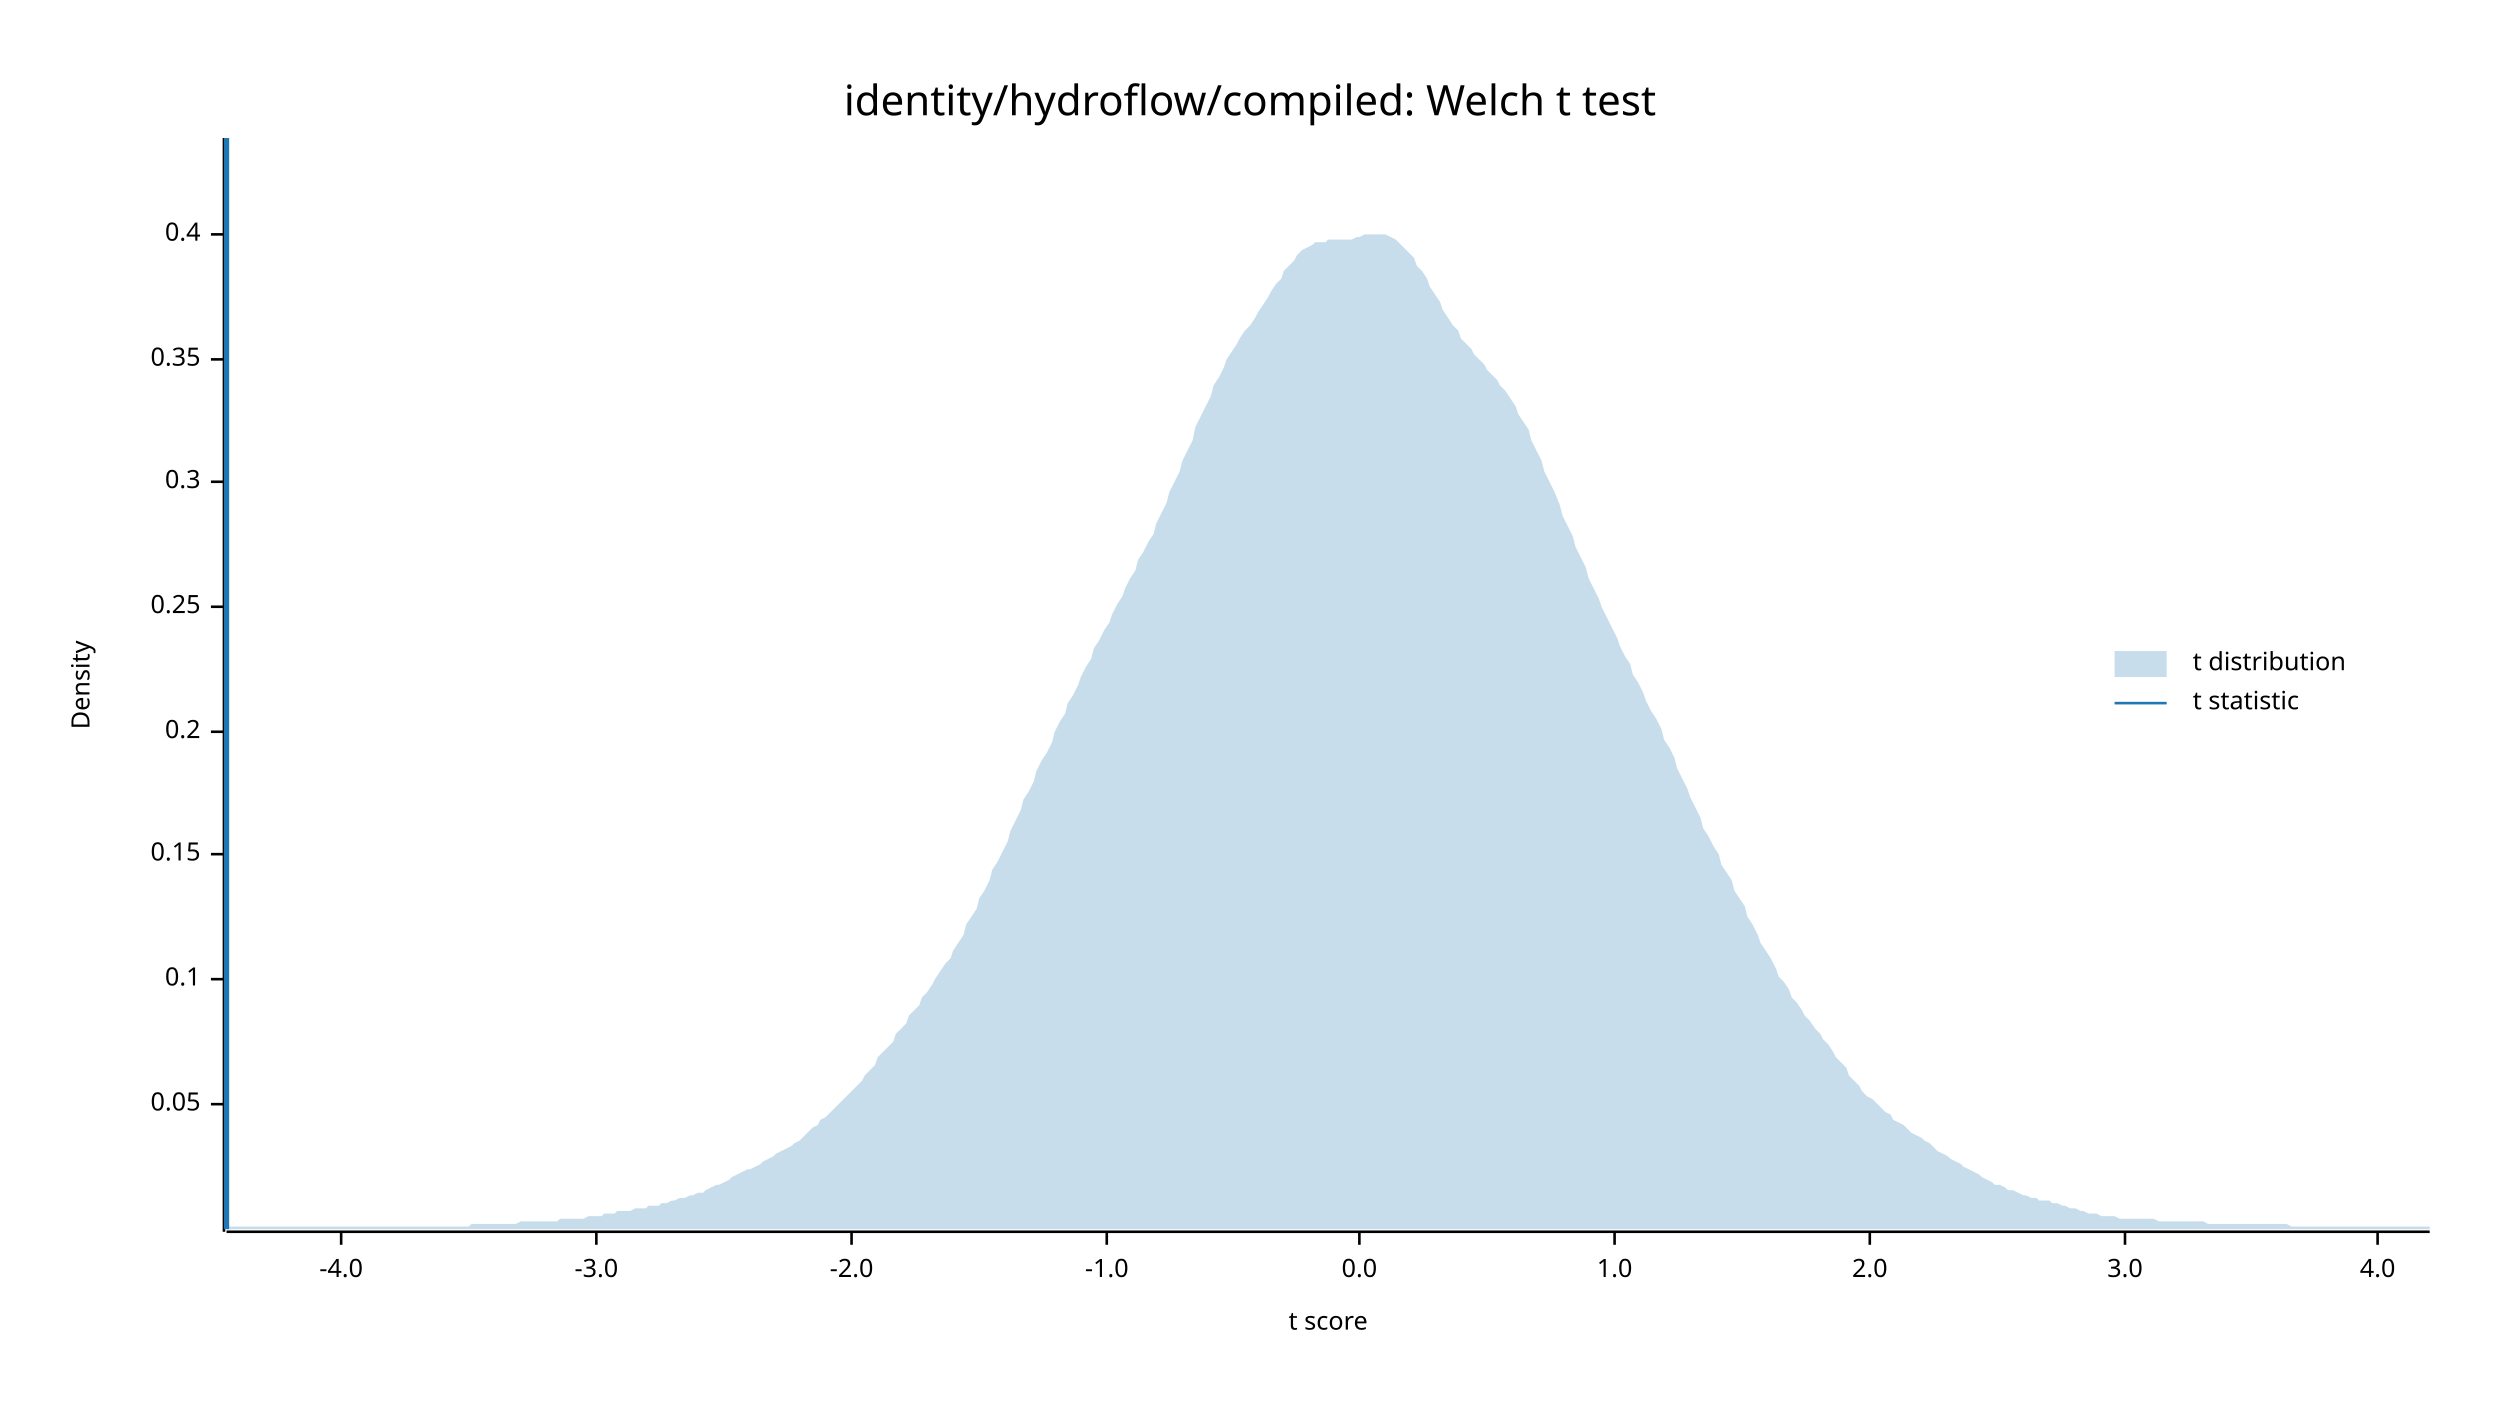
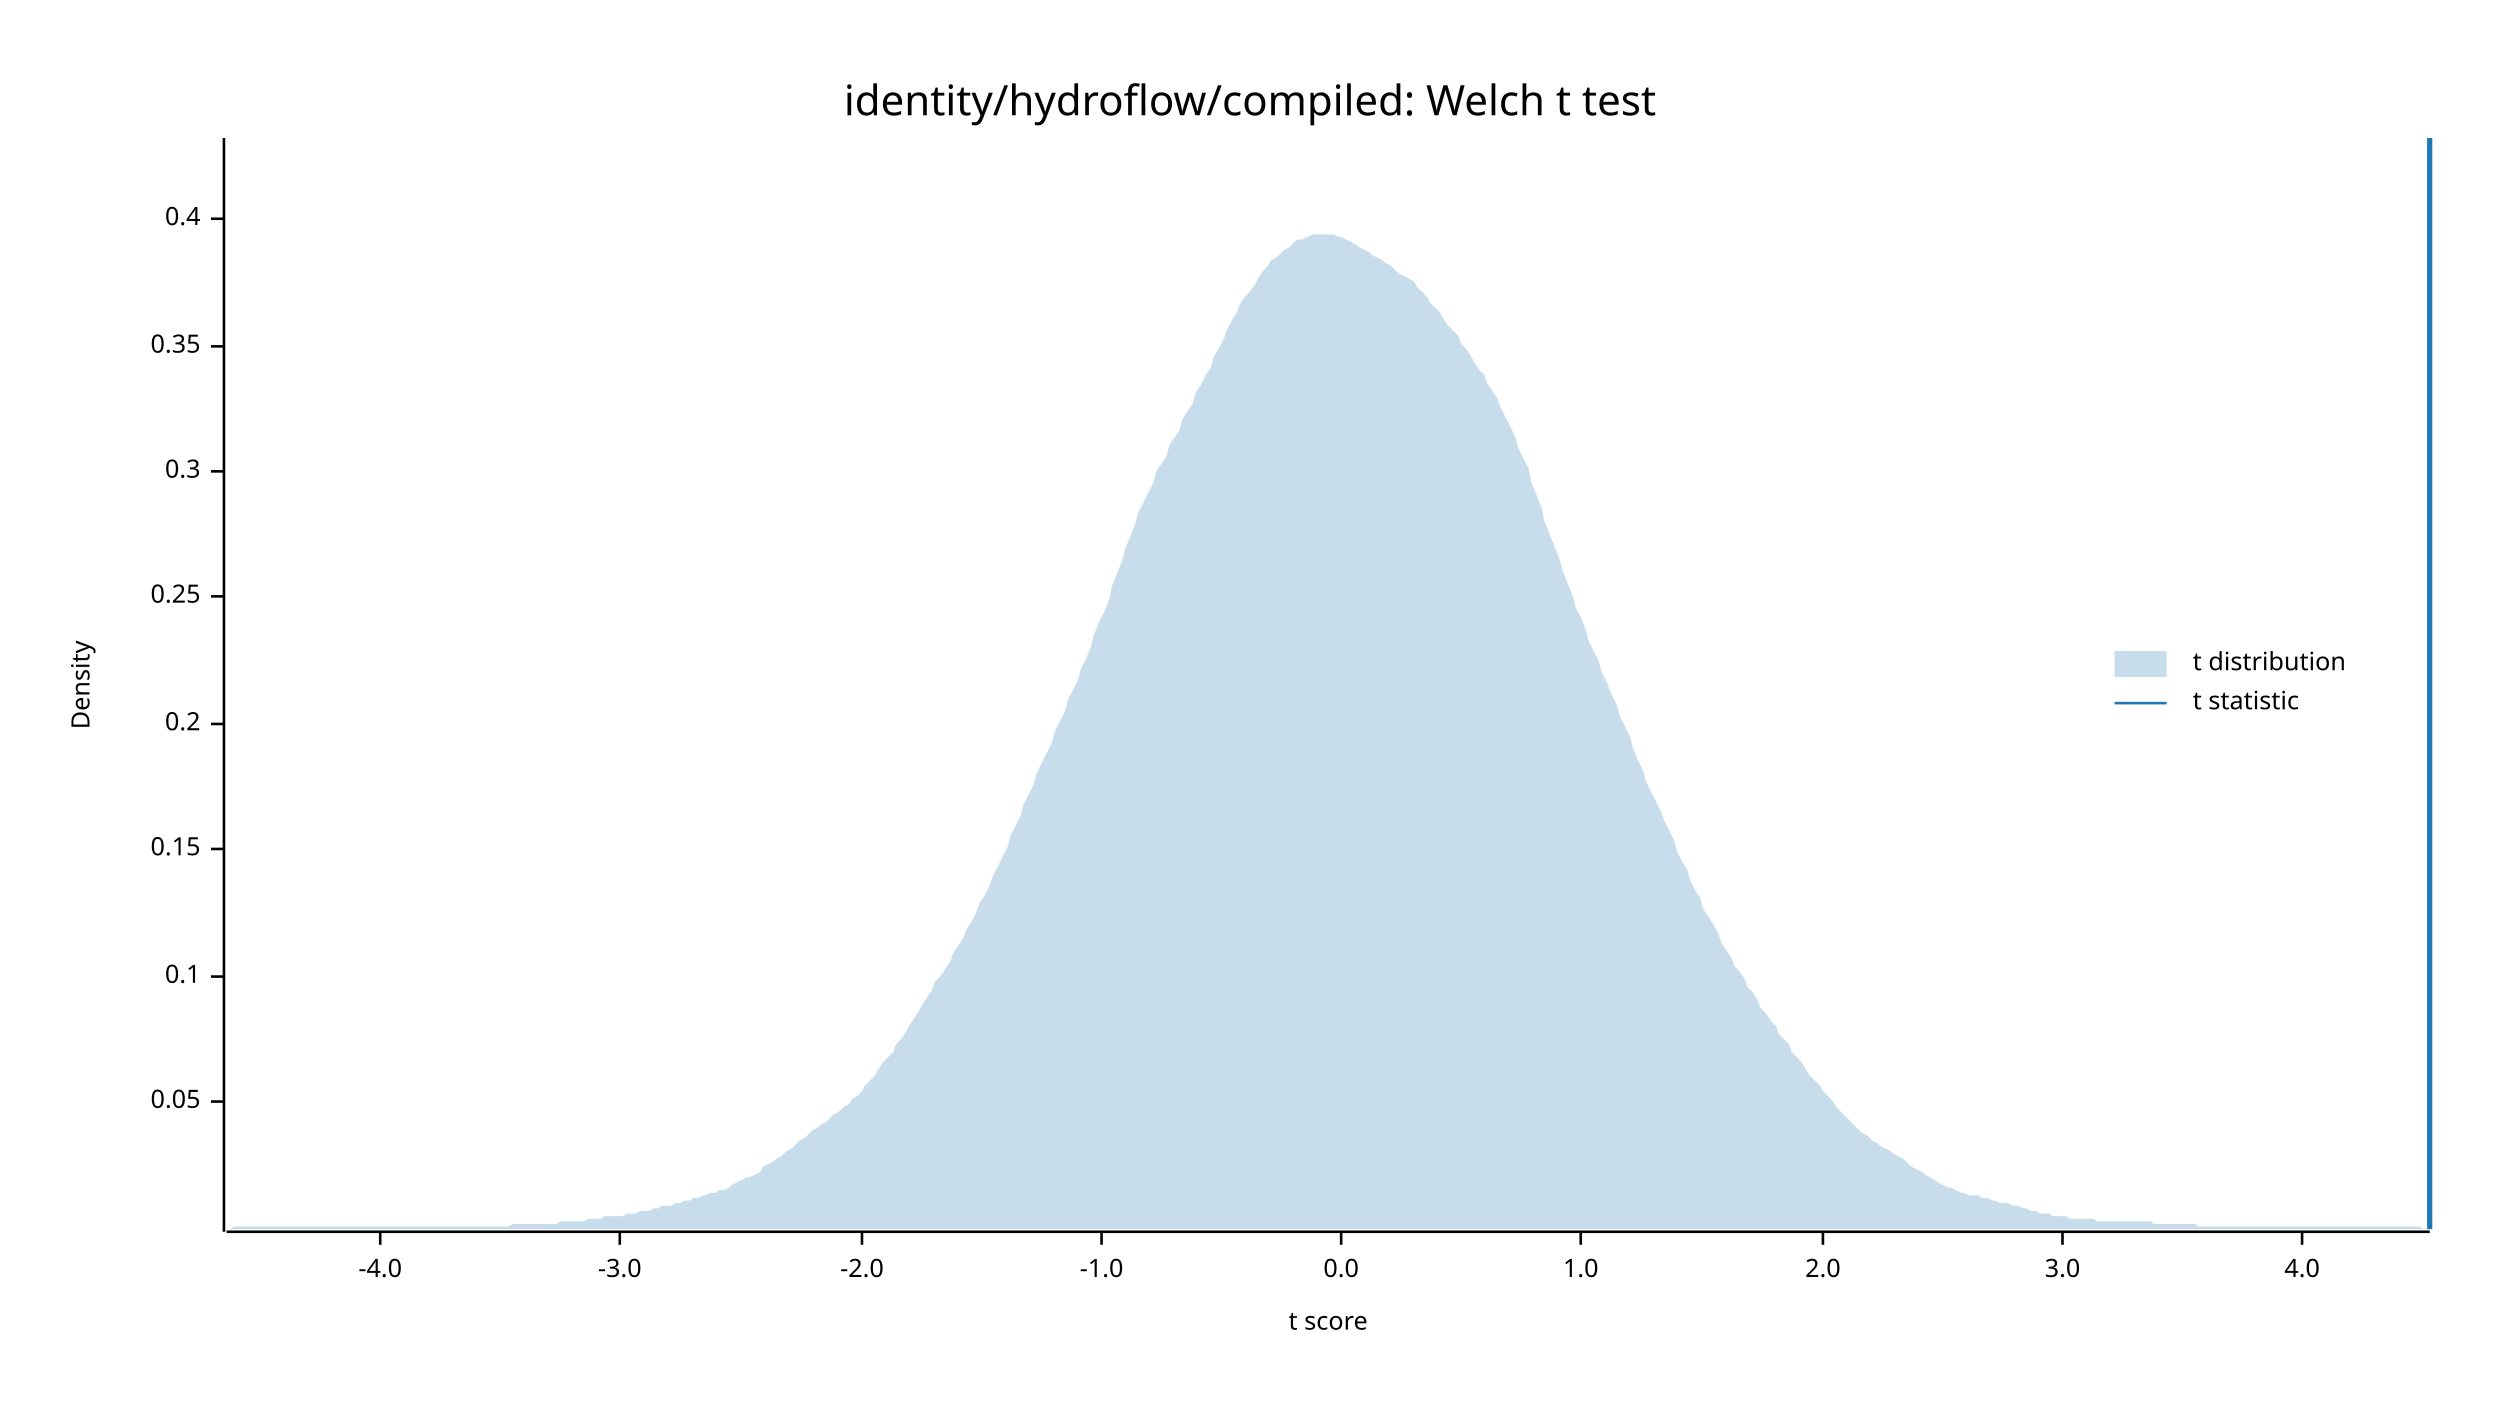
<svg xmlns="http://www.w3.org/2000/svg" width="960" height="540" viewBox="0 0 960 540">
  <text x="480" y="32" dy="0.76em" text-anchor="middle" font-family="sans-serif" font-size="16.129" opacity="1" fill="#000000">
identity/hydroflow/compiled: Welch t test
</text>
  <text x="27" y="263" dy="0.76em" text-anchor="middle" font-family="sans-serif" font-size="9.677" opacity="1" fill="#000000" transform="rotate(270, 27, 263)">
Density
</text>
  <text x="510" y="513" dy="-0.5ex" text-anchor="middle" font-family="sans-serif" font-size="9.677" opacity="1" fill="#000000">
t score
</text>
  <polyline fill="none" opacity="1" stroke="#000000" stroke-width="1" points="86,53 86,473 " />
-   <text x="77" y="424" dy="0.5ex" text-anchor="end" font-family="sans-serif" font-size="9.677" opacity="1" fill="#000000">
+   <text x="77" y="423" dy="0.5ex" text-anchor="end" font-family="sans-serif" font-size="9.677" opacity="1" fill="#000000">
0.05
</text>
-   <polyline fill="none" opacity="1" stroke="#000000" stroke-width="1" points="81,424 86,424 " />
-   <text x="77" y="376" dy="0.5ex" text-anchor="end" font-family="sans-serif" font-size="9.677" opacity="1" fill="#000000">
+   <polyline fill="none" opacity="1" stroke="#000000" stroke-width="1" points="81,423 86,423 " />
+   <text x="77" y="375" dy="0.5ex" text-anchor="end" font-family="sans-serif" font-size="9.677" opacity="1" fill="#000000">
0.1
</text>
-   <polyline fill="none" opacity="1" stroke="#000000" stroke-width="1" points="81,376 86,376 " />
-   <text x="77" y="328" dy="0.5ex" text-anchor="end" font-family="sans-serif" font-size="9.677" opacity="1" fill="#000000">
+   <polyline fill="none" opacity="1" stroke="#000000" stroke-width="1" points="81,375 86,375 " />
+   <text x="77" y="326" dy="0.5ex" text-anchor="end" font-family="sans-serif" font-size="9.677" opacity="1" fill="#000000">
0.15
</text>
-   <polyline fill="none" opacity="1" stroke="#000000" stroke-width="1" points="81,328 86,328 " />
-   <text x="77" y="281" dy="0.5ex" text-anchor="end" font-family="sans-serif" font-size="9.677" opacity="1" fill="#000000">
+   <polyline fill="none" opacity="1" stroke="#000000" stroke-width="1" points="81,326 86,326 " />
+   <text x="77" y="278" dy="0.5ex" text-anchor="end" font-family="sans-serif" font-size="9.677" opacity="1" fill="#000000">
0.2
</text>
-   <polyline fill="none" opacity="1" stroke="#000000" stroke-width="1" points="81,281 86,281 " />
-   <text x="77" y="233" dy="0.5ex" text-anchor="end" font-family="sans-serif" font-size="9.677" opacity="1" fill="#000000">
+   <polyline fill="none" opacity="1" stroke="#000000" stroke-width="1" points="81,278 86,278 " />
+   <text x="77" y="229" dy="0.5ex" text-anchor="end" font-family="sans-serif" font-size="9.677" opacity="1" fill="#000000">
0.25
</text>
-   <polyline fill="none" opacity="1" stroke="#000000" stroke-width="1" points="81,233 86,233 " />
-   <text x="77" y="185" dy="0.5ex" text-anchor="end" font-family="sans-serif" font-size="9.677" opacity="1" fill="#000000">
+   <polyline fill="none" opacity="1" stroke="#000000" stroke-width="1" points="81,229 86,229 " />
+   <text x="77" y="181" dy="0.5ex" text-anchor="end" font-family="sans-serif" font-size="9.677" opacity="1" fill="#000000">
0.3
</text>
-   <polyline fill="none" opacity="1" stroke="#000000" stroke-width="1" points="81,185 86,185 " />
-   <text x="77" y="138" dy="0.5ex" text-anchor="end" font-family="sans-serif" font-size="9.677" opacity="1" fill="#000000">
+   <polyline fill="none" opacity="1" stroke="#000000" stroke-width="1" points="81,181 86,181 " />
+   <text x="77" y="133" dy="0.5ex" text-anchor="end" font-family="sans-serif" font-size="9.677" opacity="1" fill="#000000">
0.35
</text>
-   <polyline fill="none" opacity="1" stroke="#000000" stroke-width="1" points="81,138 86,138 " />
-   <text x="77" y="90" dy="0.5ex" text-anchor="end" font-family="sans-serif" font-size="9.677" opacity="1" fill="#000000">
+   <polyline fill="none" opacity="1" stroke="#000000" stroke-width="1" points="81,133 86,133 " />
+   <text x="77" y="84" dy="0.5ex" text-anchor="end" font-family="sans-serif" font-size="9.677" opacity="1" fill="#000000">
0.4
</text>
-   <polyline fill="none" opacity="1" stroke="#000000" stroke-width="1" points="81,90 86,90 " />
+   <polyline fill="none" opacity="1" stroke="#000000" stroke-width="1" points="81,84 86,84 " />
  <polyline fill="none" opacity="1" stroke="#000000" stroke-width="1" points="87,473 933,473 " />
-   <text x="131" y="483" dy="0.76em" text-anchor="middle" font-family="sans-serif" font-size="9.677" opacity="1" fill="#000000">
+   <text x="146" y="483" dy="0.76em" text-anchor="middle" font-family="sans-serif" font-size="9.677" opacity="1" fill="#000000">
-4.0
</text>
-   <polyline fill="none" opacity="1" stroke="#000000" stroke-width="1" points="131,473 131,478 " />
-   <text x="229" y="483" dy="0.76em" text-anchor="middle" font-family="sans-serif" font-size="9.677" opacity="1" fill="#000000">
+   <polyline fill="none" opacity="1" stroke="#000000" stroke-width="1" points="146,473 146,478 " />
+   <text x="238" y="483" dy="0.76em" text-anchor="middle" font-family="sans-serif" font-size="9.677" opacity="1" fill="#000000">
-3.0
</text>
-   <polyline fill="none" opacity="1" stroke="#000000" stroke-width="1" points="229,473 229,478 " />
-   <text x="327" y="483" dy="0.76em" text-anchor="middle" font-family="sans-serif" font-size="9.677" opacity="1" fill="#000000">
+   <polyline fill="none" opacity="1" stroke="#000000" stroke-width="1" points="238,473 238,478 " />
+   <text x="331" y="483" dy="0.76em" text-anchor="middle" font-family="sans-serif" font-size="9.677" opacity="1" fill="#000000">
-2.0
</text>
-   <polyline fill="none" opacity="1" stroke="#000000" stroke-width="1" points="327,473 327,478 " />
-   <text x="425" y="483" dy="0.76em" text-anchor="middle" font-family="sans-serif" font-size="9.677" opacity="1" fill="#000000">
+   <polyline fill="none" opacity="1" stroke="#000000" stroke-width="1" points="331,473 331,478 " />
+   <text x="423" y="483" dy="0.76em" text-anchor="middle" font-family="sans-serif" font-size="9.677" opacity="1" fill="#000000">
-1.0
</text>
-   <polyline fill="none" opacity="1" stroke="#000000" stroke-width="1" points="425,473 425,478 " />
-   <text x="522" y="483" dy="0.76em" text-anchor="middle" font-family="sans-serif" font-size="9.677" opacity="1" fill="#000000">
+   <polyline fill="none" opacity="1" stroke="#000000" stroke-width="1" points="423,473 423,478 " />
+   <text x="515" y="483" dy="0.76em" text-anchor="middle" font-family="sans-serif" font-size="9.677" opacity="1" fill="#000000">
0.0
</text>
-   <polyline fill="none" opacity="1" stroke="#000000" stroke-width="1" points="522,473 522,478 " />
-   <text x="620" y="483" dy="0.76em" text-anchor="middle" font-family="sans-serif" font-size="9.677" opacity="1" fill="#000000">
+   <polyline fill="none" opacity="1" stroke="#000000" stroke-width="1" points="515,473 515,478 " />
+   <text x="607" y="483" dy="0.76em" text-anchor="middle" font-family="sans-serif" font-size="9.677" opacity="1" fill="#000000">
1.0
</text>
-   <polyline fill="none" opacity="1" stroke="#000000" stroke-width="1" points="620,473 620,478 " />
-   <text x="718" y="483" dy="0.76em" text-anchor="middle" font-family="sans-serif" font-size="9.677" opacity="1" fill="#000000">
+   <polyline fill="none" opacity="1" stroke="#000000" stroke-width="1" points="607,473 607,478 " />
+   <text x="700" y="483" dy="0.76em" text-anchor="middle" font-family="sans-serif" font-size="9.677" opacity="1" fill="#000000">
2.0
</text>
-   <polyline fill="none" opacity="1" stroke="#000000" stroke-width="1" points="718,473 718,478 " />
-   <text x="816" y="483" dy="0.76em" text-anchor="middle" font-family="sans-serif" font-size="9.677" opacity="1" fill="#000000">
+   <polyline fill="none" opacity="1" stroke="#000000" stroke-width="1" points="700,473 700,478 " />
+   <text x="792" y="483" dy="0.76em" text-anchor="middle" font-family="sans-serif" font-size="9.677" opacity="1" fill="#000000">
3.0
</text>
-   <polyline fill="none" opacity="1" stroke="#000000" stroke-width="1" points="816,473 816,478 " />
-   <text x="913" y="483" dy="0.76em" text-anchor="middle" font-family="sans-serif" font-size="9.677" opacity="1" fill="#000000">
+   <polyline fill="none" opacity="1" stroke="#000000" stroke-width="1" points="792,473 792,478 " />
+   <text x="884" y="483" dy="0.76em" text-anchor="middle" font-family="sans-serif" font-size="9.677" opacity="1" fill="#000000">
4.0
</text>
-   <polyline fill="none" opacity="1" stroke="#000000" stroke-width="1" points="913,473 913,478 " />
-   <polygon opacity="0.25" fill="#1F78B4" points="87,472 88,471 90,471 92,471 93,471 95,471 97,471 98,471 100,471 102,471 103,471 105,471 107,471 109,471 110,471 112,471 114,471 115,471 117,471 119,471 120,471 122,471 124,471 125,471 127,471 129,471 131,471 132,471 134,471 136,471 137,471 139,471 141,471 142,471 144,471 146,471 148,471 149,471 151,471 153,471 154,471 156,471 158,471 159,471 161,471 163,471 164,471 166,471 168,471 170,471 171,471 173,471 175,471 176,471 178,471 180,471 181,470 183,470 185,470 187,470 188,470 190,470 192,470 193,470 195,470 197,470 198,470 200,469 202,469 203,469 205,469 207,469 209,469 210,469 212,469 214,469 215,468 217,468 219,468 220,468 222,468 224,468 226,467 227,467 229,467 231,467 232,466 234,466 236,466 237,465 239,465 241,465 242,465 244,464 246,464 248,464 249,463 251,463 253,463 254,462 256,462 258,461 259,461 261,460 263,460 265,459 266,459 268,458 270,458 271,457 273,456 275,455 276,455 278,454 280,453 281,452 283,451 285,450 287,449 288,449 290,448 292,447 293,446 295,445 297,444 298,443 300,442 302,441 304,440 305,439 307,438 309,436 310,435 312,433 314,432 315,430 317,429 319,427 320,426 322,424 324,422 326,420 327,419 329,417 331,415 332,413 334,411 336,409 337,406 339,404 341,402 343,400 344,397 346,395 348,393 349,390 351,388 353,386 354,383 356,381 358,378 359,376 361,373 363,370 365,368 366,365 368,362 370,359 371,355 373,352 375,349 376,345 378,342 380,338 381,334 383,331 385,327 387,323 388,319 390,315 392,311 393,307 395,304 397,300 398,296 400,292 402,289 404,285 405,281 407,277 409,274 410,270 412,267 414,263 415,260 417,256 419,253 420,249 422,246 424,242 426,239 427,236 429,232 431,229 432,226 434,222 436,219 437,215 439,212 441,208 443,205 444,201 446,197 448,193 449,189 451,185 453,181 454,177 456,173 458,169 459,164 461,160 463,156 465,152 466,148 468,145 470,141 471,138 473,135 475,132 476,130 478,127 480,125 482,122 483,120 485,117 487,114 488,112 490,109 492,107 493,104 495,102 497,100 498,98 500,96 502,95 504,94 505,93 507,93 509,93 510,92 512,92 514,92 515,92 517,92 519,92 521,91 522,91 524,90 526,90 527,90 529,90 531,90 532,90 534,91 536,92 537,93 539,95 541,97 543,99 544,102 546,104 548,107 549,110 551,113 553,116 554,119 556,122 558,125 560,127 561,130 563,132 565,134 566,136 568,138 570,140 571,142 573,144 575,146 576,148 578,150 580,153 582,156 583,159 585,162 587,165 588,169 590,173 592,177 593,181 595,185 597,189 599,194 600,198 602,202 604,206 605,210 607,214 609,218 610,222 612,226 614,230 615,233 617,237 619,241 621,245 622,248 624,252 626,255 627,259 629,262 631,266 632,269 634,273 636,276 638,280 639,284 641,287 643,291 644,295 646,299 648,303 649,306 651,310 653,314 654,318 656,321 658,325 660,328 661,332 663,335 665,338 666,342 668,345 670,348 671,352 673,355 675,359 676,362 678,365 680,368 682,372 683,375 685,377 687,380 688,383 690,385 692,388 693,390 695,392 697,395 699,397 700,399 702,401 704,404 705,406 707,408 709,410 710,413 712,415 714,417 715,419 717,421 719,422 721,424 722,425 724,427 726,428 727,430 729,431 731,432 732,433 734,435 736,436 738,437 739,438 741,439 743,441 744,442 746,443 748,444 749,445 751,446 753,447 754,448 756,449 758,450 760,451 761,452 763,453 765,454 766,455 768,455 770,456 771,457 773,457 775,458 777,459 778,459 780,460 782,460 783,461 785,461 787,461 788,462 790,462 792,463 793,463 795,464 797,464 799,465 800,465 802,466 804,466 805,466 807,467 809,467 810,467 812,467 814,468 816,468 817,468 819,468 821,468 822,468 824,468 826,468 827,468 829,469 831,469 832,469 834,469 836,469 838,469 839,469 841,469 843,469 844,469 846,469 848,470 849,470 851,470 853,470 855,470 856,470 858,470 860,470 861,470 863,470 865,470 866,470 868,470 870,470 871,470 873,470 875,470 877,470 878,470 880,471 882,471 883,471 885,471 887,471 888,471 890,471 892,471 894,471 895,471 897,471 899,471 900,471 902,471 904,471 905,471 907,471 909,471 910,471 912,471 914,471 916,471 917,471 919,471 921,471 922,471 924,471 926,471 927,471 929,471 931,471 933,471 933,472 87,472 " />
-   <polyline fill="none" opacity="1" stroke="#1F78B4" stroke-width="2" points="87,472 87,53 " />
+   <polyline fill="none" opacity="1" stroke="#000000" stroke-width="1" points="884,473 884,478 " />
+   <polygon opacity="0.25" fill="#1F78B4" points="87,472 88,472 90,471 92,471 93,471 95,471 97,471 98,471 100,471 102,471 103,471 105,471 107,471 109,471 110,471 112,471 114,471 115,471 117,471 119,471 120,471 122,471 124,471 125,471 127,471 129,471 131,471 132,471 134,471 136,471 137,471 139,471 141,471 142,471 144,471 146,471 148,471 149,471 151,471 153,471 154,471 156,471 158,471 159,471 161,471 163,471 164,471 166,471 168,471 170,471 171,471 173,471 175,471 176,471 178,471 180,471 181,471 183,471 185,471 187,471 188,471 190,471 192,471 193,471 195,471 197,470 198,470 200,470 202,470 203,470 205,470 207,470 209,470 210,470 212,470 214,470 215,469 217,469 219,469 220,469 222,469 224,469 226,468 227,468 229,468 231,468 232,467 234,467 236,467 237,467 239,467 241,466 242,466 244,466 246,465 248,465 249,465 251,464 253,464 254,463 256,463 258,463 259,462 261,462 263,461 265,461 266,460 268,460 270,459 271,459 273,458 275,458 276,457 278,457 280,456 281,455 283,454 285,453 287,452 288,452 290,451 292,450 293,448 295,447 297,446 298,445 300,444 302,442 304,441 305,440 307,438 309,437 310,436 312,434 314,433 315,432 317,431 319,429 320,428 322,427 324,425 326,424 327,422 329,421 331,419 332,417 334,415 336,413 337,411 339,408 341,406 343,404 344,401 346,399 348,396 349,394 351,391 353,388 354,386 356,383 358,380 359,377 361,375 363,372 365,369 366,366 368,363 370,360 371,357 373,354 375,350 376,347 378,344 380,340 381,337 383,333 385,329 387,325 388,321 390,317 392,313 393,309 395,305 397,301 398,297 400,293 402,289 404,285 405,281 407,277 409,273 410,269 412,265 414,261 415,257 417,253 419,248 420,244 422,239 424,235 426,230 427,225 429,220 431,215 432,211 434,206 436,201 437,197 439,193 441,189 443,185 444,181 446,178 448,175 449,171 451,168 453,165 454,161 456,158 458,155 459,151 461,148 463,144 465,141 466,137 468,134 470,130 471,127 473,123 475,120 476,117 478,114 480,112 482,109 483,107 485,104 487,102 488,100 490,99 492,97 493,96 495,95 497,93 498,92 500,92 502,91 504,90 505,90 507,90 509,90 510,90 512,90 514,91 515,91 517,92 519,93 521,94 522,95 524,96 526,97 527,98 529,99 531,100 532,101 534,102 536,104 537,105 539,106 541,107 543,108 544,110 546,112 548,114 549,116 551,118 553,120 554,122 556,125 558,127 560,129 561,132 563,134 565,137 566,139 568,142 570,144 571,147 573,150 575,153 576,156 578,160 580,164 582,168 583,172 585,176 587,180 588,185 590,190 592,195 593,200 595,205 597,210 599,215 600,219 602,224 604,229 605,233 607,237 609,242 610,246 612,250 614,254 615,258 617,262 619,267 621,271 622,275 624,279 626,283 627,287 629,292 631,296 632,300 634,304 636,308 638,312 639,315 641,319 643,323 644,327 646,331 648,334 649,338 651,342 653,345 654,349 656,352 658,355 660,359 661,362 663,365 665,368 666,371 668,373 670,376 671,379 673,381 675,384 676,387 678,389 680,392 682,394 683,397 685,399 687,401 688,404 690,406 692,408 693,410 695,413 697,415 699,417 700,419 702,421 704,423 705,425 707,427 709,429 710,430 712,432 714,434 715,435 717,436 719,438 721,439 722,440 724,441 726,442 727,443 729,444 731,445 732,446 734,448 736,449 738,450 739,451 741,452 743,453 744,454 746,455 748,456 749,456 751,457 753,458 754,458 756,459 758,459 760,459 761,460 763,460 765,461 766,461 768,462 770,462 771,462 773,463 775,463 777,464 778,464 780,465 782,465 783,466 785,466 787,466 788,467 790,467 792,467 793,467 795,468 797,468 799,468 800,468 802,468 804,468 805,469 807,469 809,469 810,469 812,469 814,469 816,469 817,469 819,469 821,469 822,469 824,469 826,469 827,470 829,470 831,470 832,470 834,470 836,470 838,470 839,470 841,470 843,470 844,471 846,471 848,471 849,471 851,471 853,471 855,471 856,471 858,471 860,471 861,471 863,471 865,471 866,471 868,471 870,471 871,471 873,471 875,471 877,471 878,471 880,471 882,471 883,471 885,471 887,471 888,471 890,471 892,471 894,471 895,471 897,471 899,471 900,471 902,471 904,471 905,471 907,471 909,471 910,471 912,471 914,471 916,471 917,471 919,471 921,471 922,471 924,471 926,471 927,471 929,471 931,472 933,472 933,472 87,472 " />
+   <polyline fill="none" opacity="1" stroke="#1F78B4" stroke-width="2" points="933,472 933,53 " />
  <text x="842" y="250" dy="0.76em" text-anchor="start" font-family="sans-serif" font-size="9.677" opacity="1" fill="#000000">
t distribution
</text>
  <text x="842" y="265" dy="0.76em" text-anchor="start" font-family="sans-serif" font-size="9.677" opacity="1" fill="#000000">
t statistic
</text>
  <rect x="812" y="250" width="20" height="10" opacity="0.25" fill="#1F78B4" stroke="none" />
  <polyline fill="none" opacity="1" stroke="#1F78B4" stroke-width="1" points="812,270 832,270 " />
</svg>
